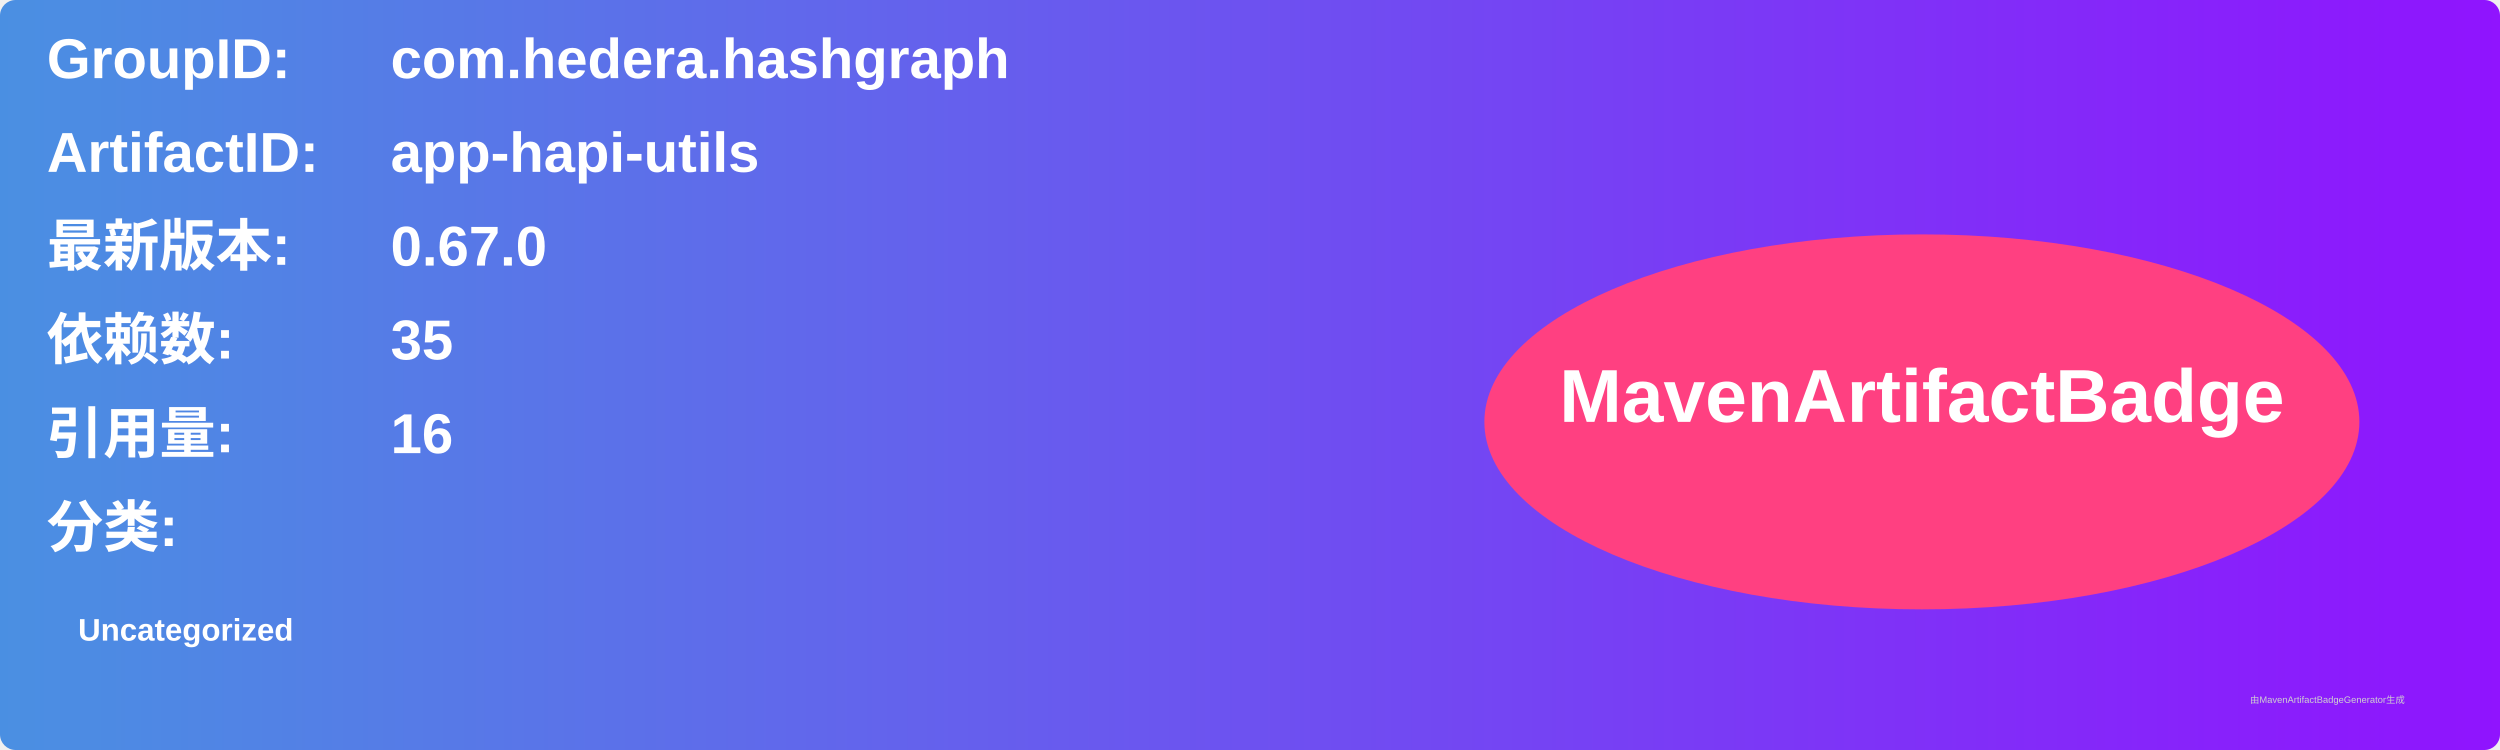
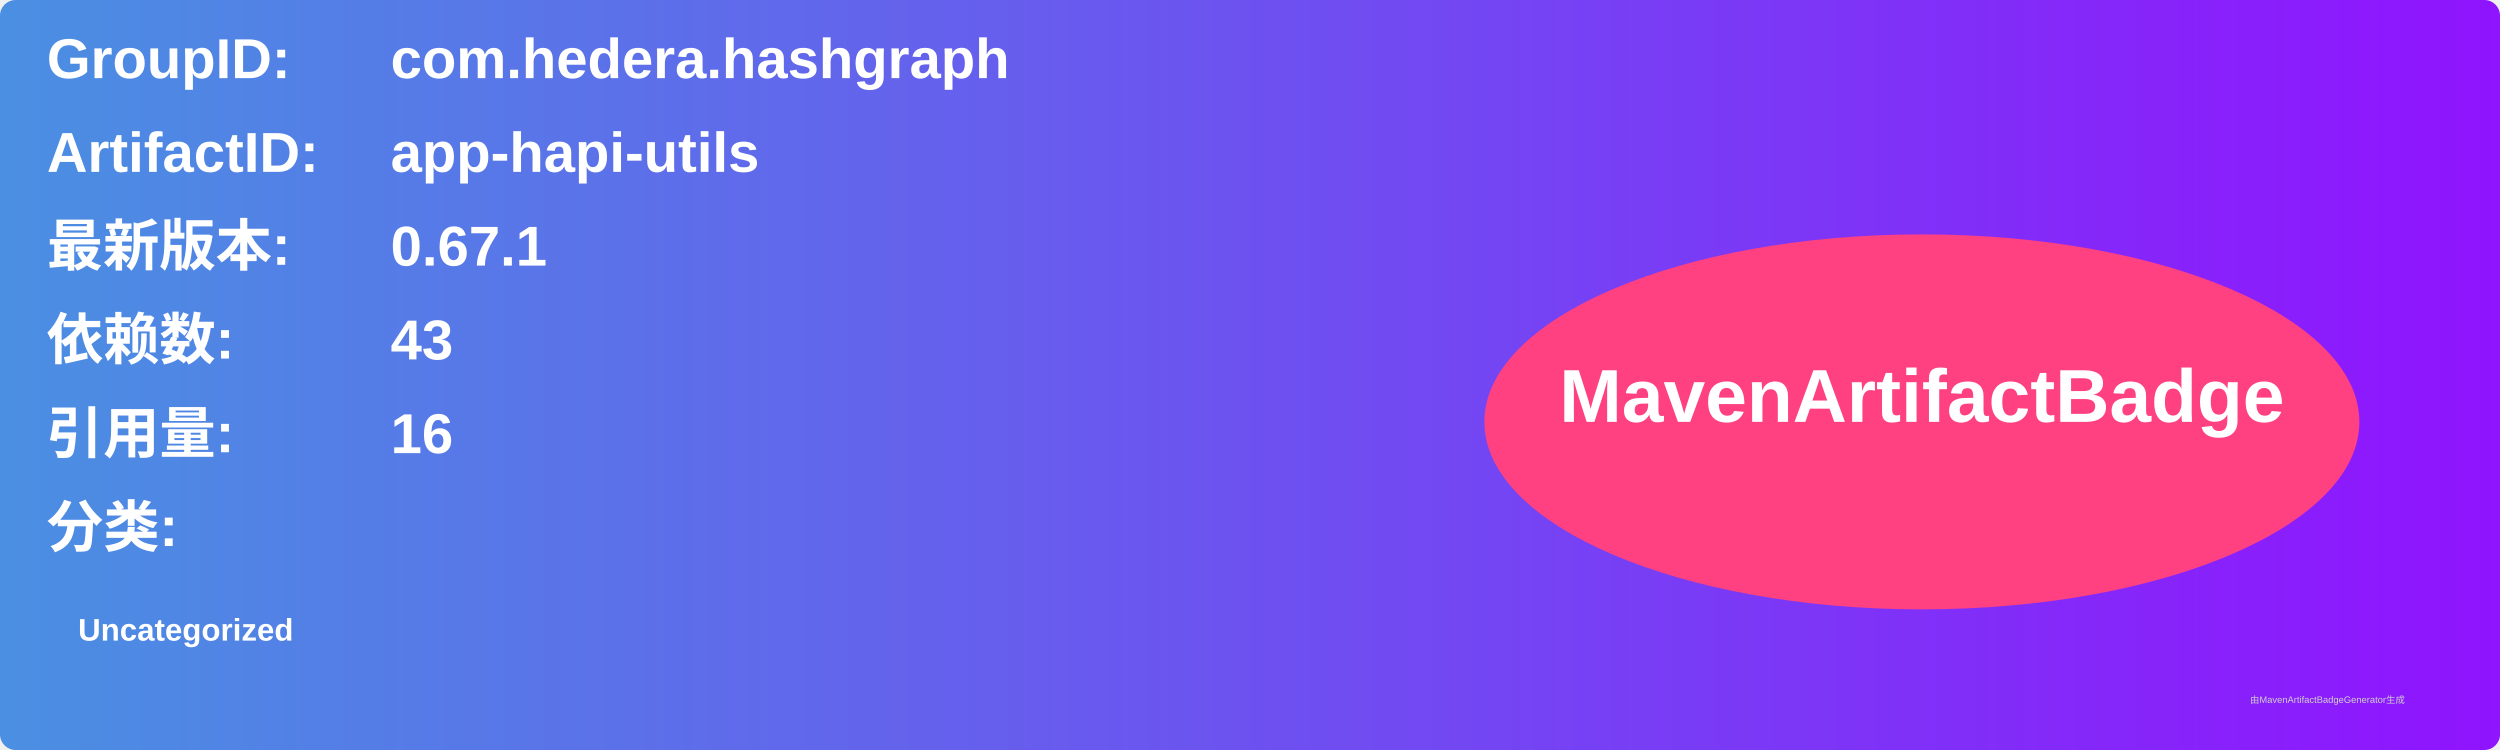
<svg xmlns="http://www.w3.org/2000/svg" width="800" height="240" viewBox="0 0 800 240">
  <linearGradient id="grad" x1="0%" y1="0%" x2="100%" y2="0%">
    <stop offset="0%" stop-color="#4a90e2" />
    <stop offset="100%" stop-color="#9013fe" />
  </linearGradient>
  <rect width="100%" height="100%" rx="5" ry="5" fill="url(#grad)" />
  <g transform="translate(15, 15)">
    <text x="0" y="10" font-family="Arial" font-size="18" fill="white" font-weight="bold" width="260">GroupID:</text>
    <text x="110" y="10" font-family="Arial" font-size="18" fill="white" font-weight="bold" width="460">com.hedera.hashgraph</text>
    <text x="0" y="40" font-family="Arial" font-size="18" fill="white" font-weight="bold" width="260">ArtifactID:</text>
    <text x="110" y="40" font-family="Arial" font-size="18" fill="white" font-weight="bold" width="460">app-hapi-utils</text>
    <text x="0" y="70" font-family="Arial" font-size="18" fill="white" font-weight="bold">最新版本:</text>
    <text x="110" y="70" font-family="Arial" font-size="18" fill="white" font-weight="bold">
-       <tspan font-weight="bold">0.67.0</tspan>
+       <tspan font-weight="bold">0.67.1</tspan>
    </text>
    <text x="0" y="100" font-family="Arial" font-size="18" fill="white" font-weight="bold">依赖数: </text>
    <text x="110" y="100" font-family="Arial" font-size="18" fill="white">
-       <tspan font-weight="bold">35</tspan>
+       <tspan font-weight="bold">43</tspan>
    </text>
    <text x="0" y="130" font-family="Arial" font-size="18" fill="white" font-weight="bold">引用量: </text>
    <text x="110" y="130" font-family="Arial" font-size="18" fill="white">
      <tspan font-weight="bold">16</tspan>
    </text>
    <text x="0" y="160" font-family="Arial" font-size="18" fill="white" font-weight="bold">分类:</text>
    <text x="10" y="190" font-family="Arial" font-size="10" fill="white">
      <tspan font-weight="bold">Uncategorized</tspan>
    </text>
    <ellipse cx="600" cy="120" rx="140" ry="60" fill="#ff4081" />
    <text x="600" y="120" text-anchor="middle" font-family="Arial" font-size="24" fill="white" font-weight="bold">MavenArtifactBadge</text>
  </g>
  <text x="720" y="225" font-family="Arial" font-size="3" fill="#d0d0d0">由MavenArtifactBadgeGenerator生成</text>
</svg>
